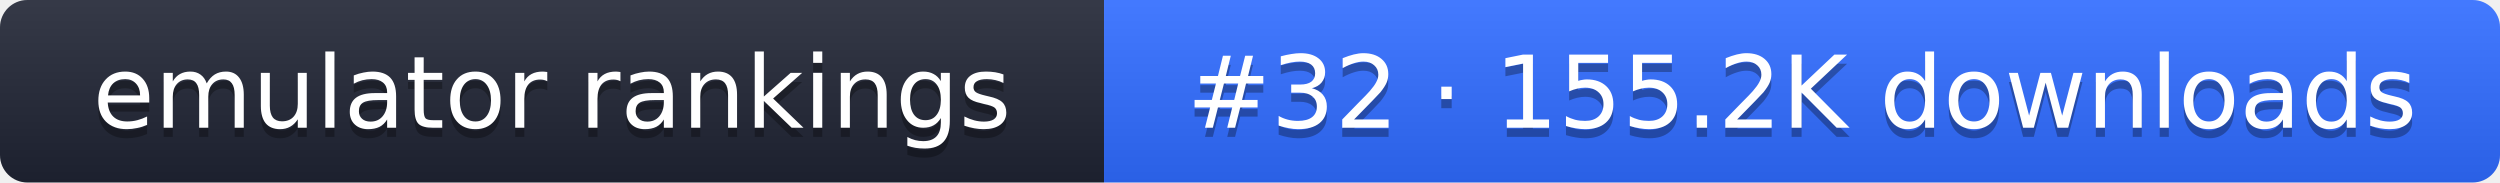
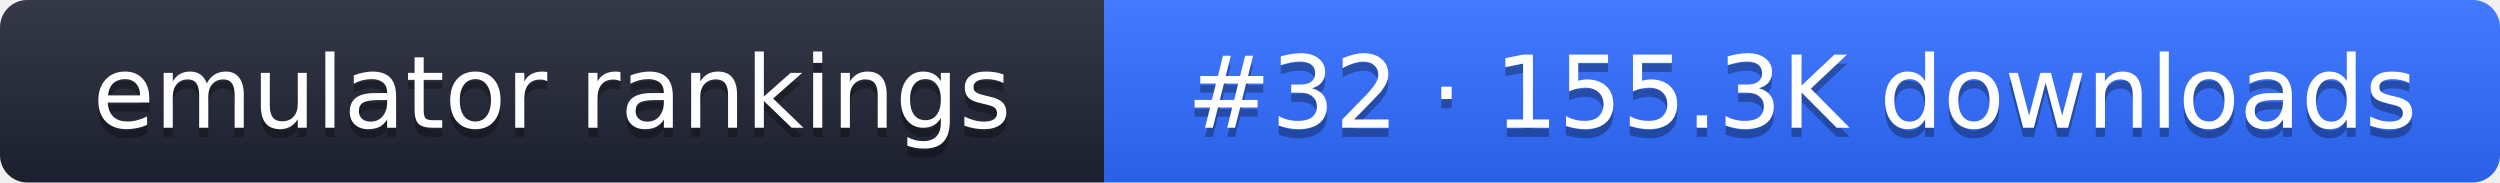
- <svg xmlns="http://www.w3.org/2000/svg" width="274" height="20" role="img" aria-label="emulator rankings: #32 · 155.2K downloads">
+ <svg xmlns="http://www.w3.org/2000/svg" width="274" height="20" role="img" aria-label="emulator rankings: #32 · 155.3K downloads">
  <linearGradient id="g" x2="0" y2="100%">
    <stop offset="0" stop-color="#fff" stop-opacity=".1" />
    <stop offset="1" stop-opacity=".1" />
  </linearGradient>
  <clipPath id="r">
    <rect width="274" height="20" rx="3" fill="#fff" />
  </clipPath>
  <g clip-path="url(#r)">
    <rect width="121" height="20" fill="#1f2433" />
    <rect x="121" width="153" height="20" fill="#2f6bff" />
    <rect width="274" height="20" fill="url(#g)" />
  </g>
  <g fill="#fff" text-anchor="middle" font-family="Verdana,DejaVu Sans,sans-serif" font-size="11">
    <text x="60.5" y="15" fill="#010101" fill-opacity=".3">emulator rankings</text>
    <text x="60.5" y="14">emulator rankings</text>
-     <text x="197.5" y="15" fill="#010101" fill-opacity=".3">#32 · 155.2K downloads</text>
-     <text x="197.5" y="14">#32 · 155.2K downloads</text>
+     <text x="197.5" y="15" fill="#010101" fill-opacity=".3">#32 · 155.3K downloads</text>
+     <text x="197.5" y="14">#32 · 155.3K downloads</text>
  </g>
</svg>
